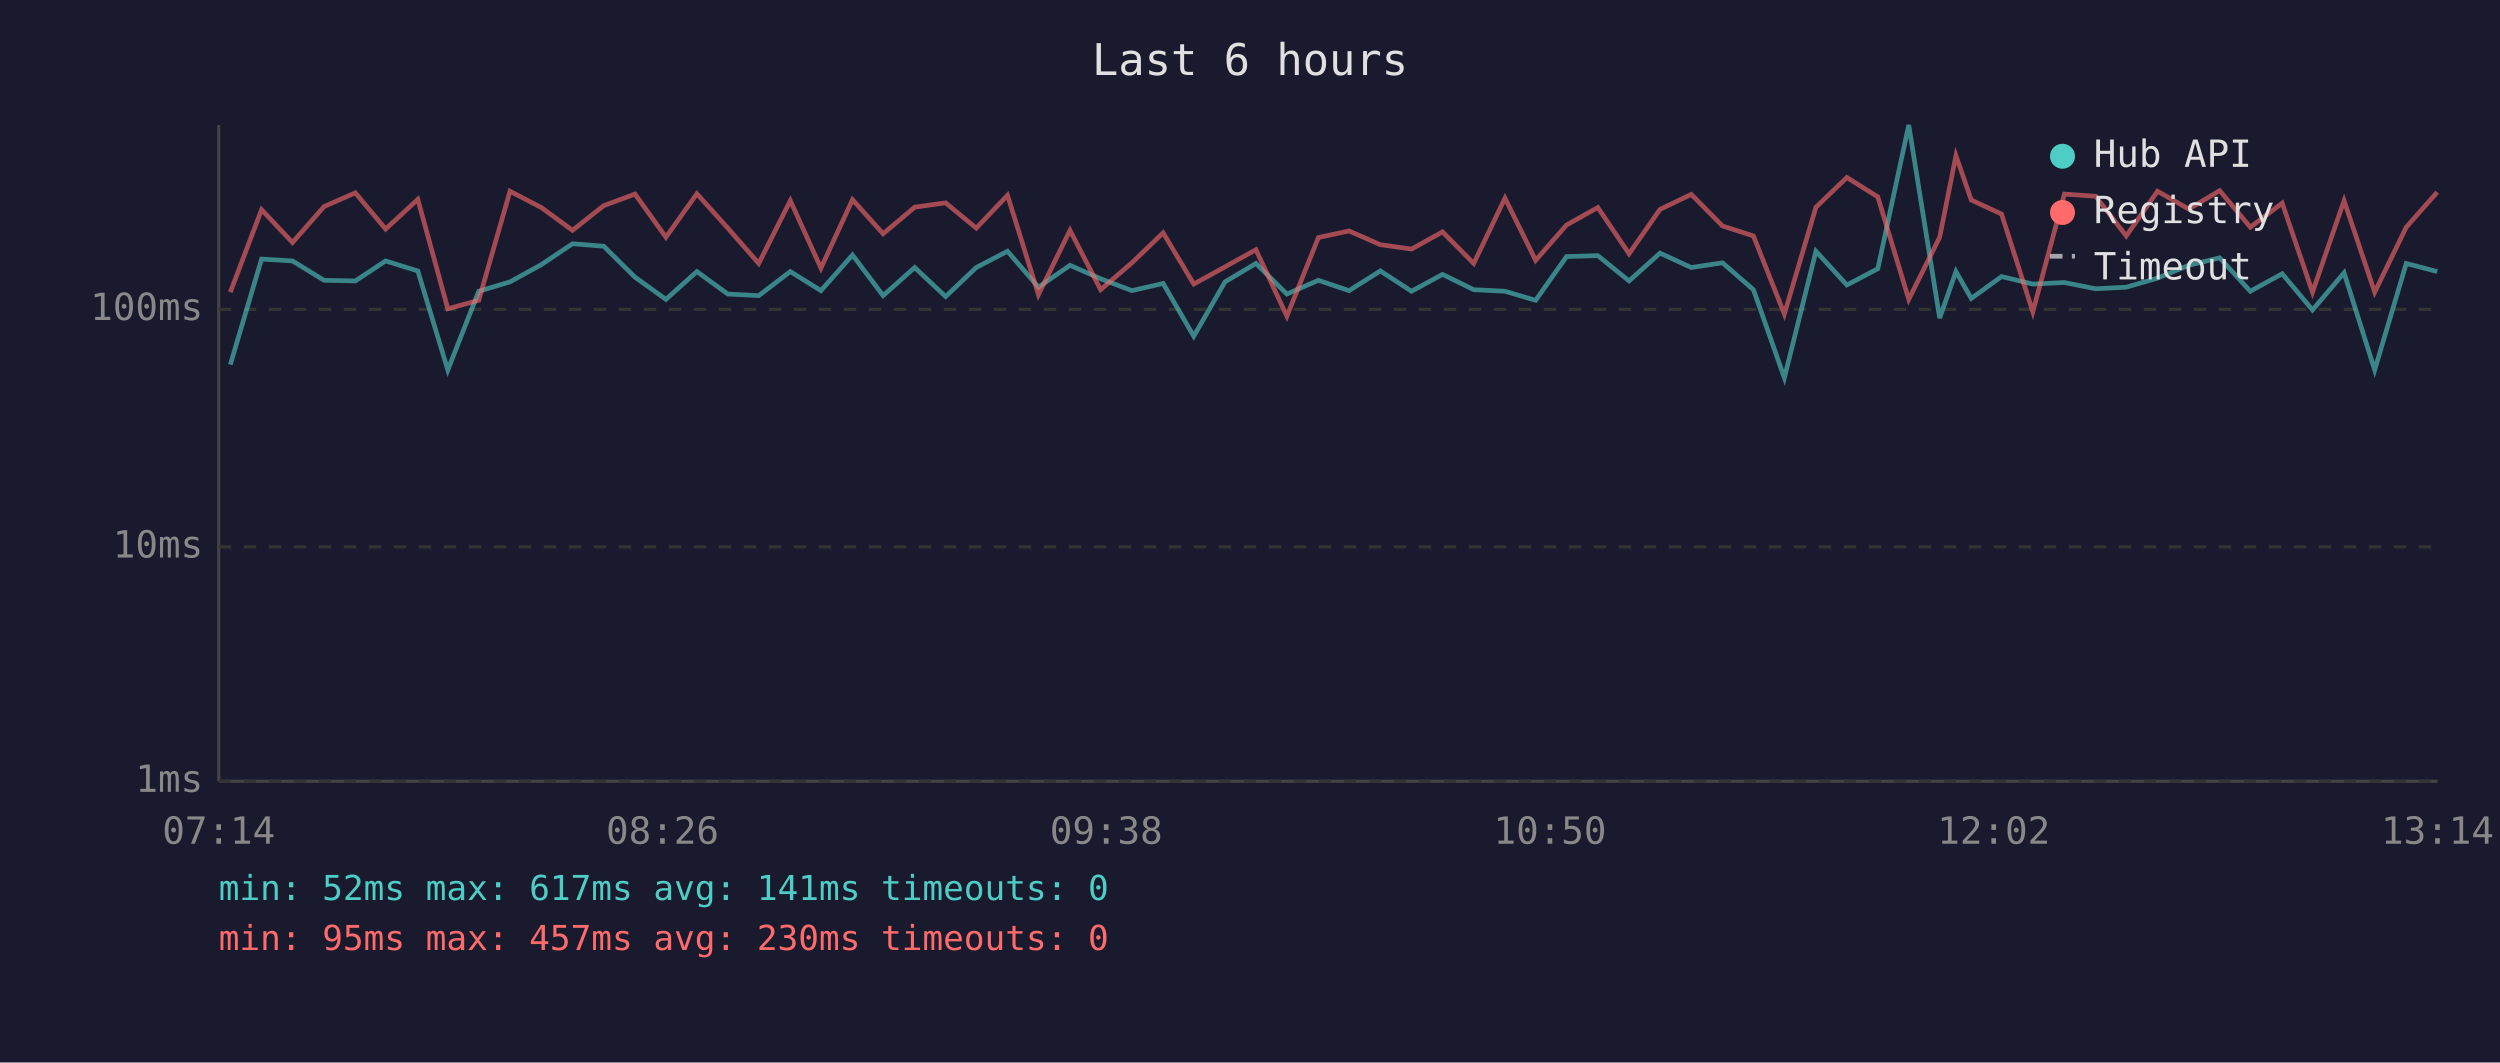
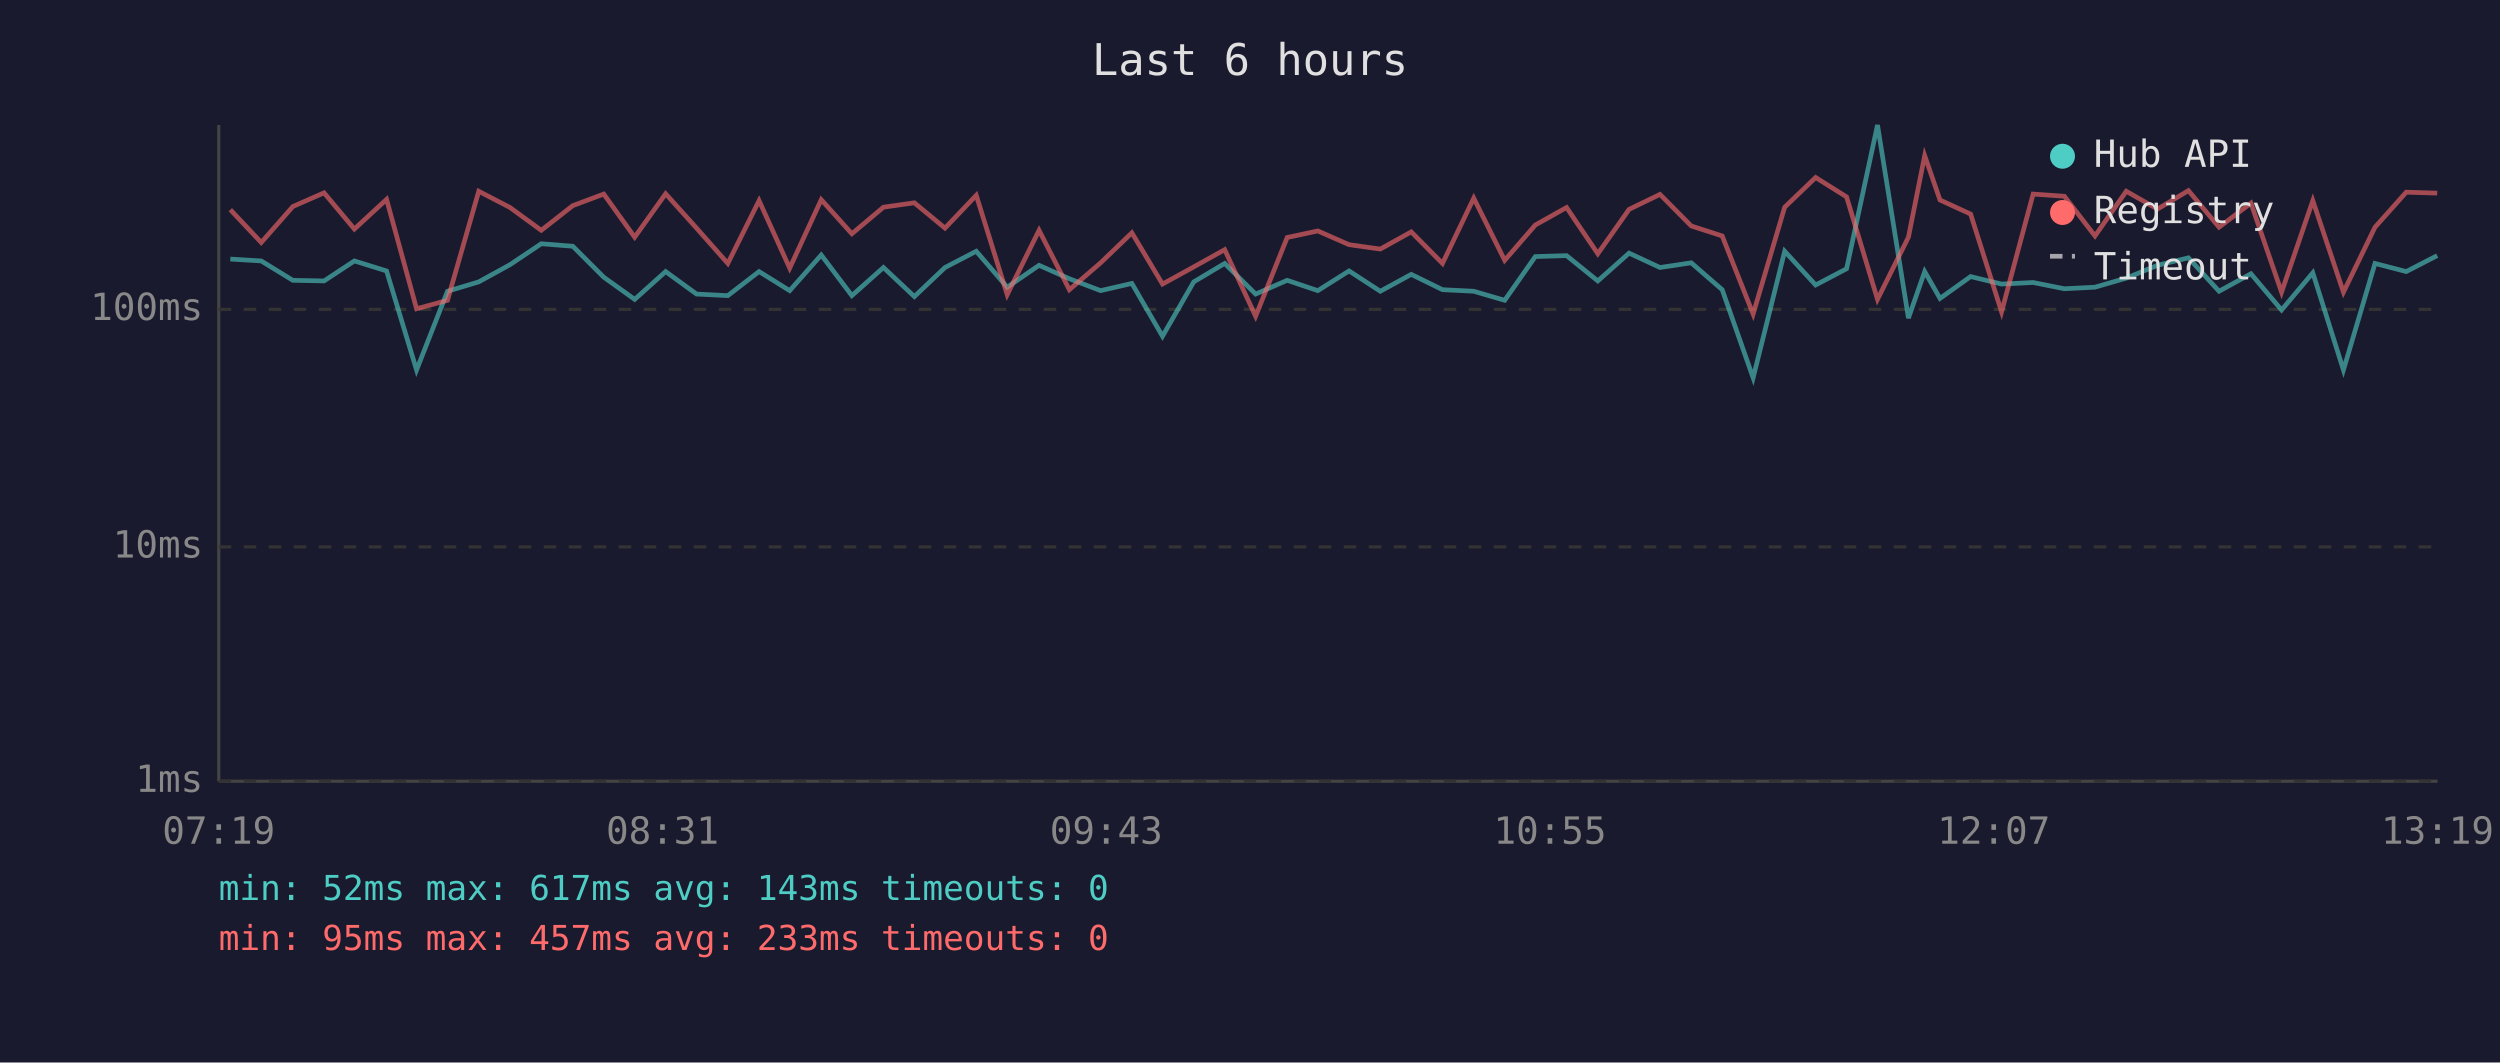
<svg xmlns="http://www.w3.org/2000/svg" viewBox="0 0 800 340" font-family="monospace" font-size="12">
  <rect width="800" height="340" fill="#1a1a2e" />
  <text x="400" y="24" fill="#e0e0e0" font-size="14" text-anchor="middle">Last 6 hours</text>
  <line x1="70" y1="40" x2="70" y2="250" stroke="#444" stroke-width="1" />
  <line x1="70" y1="250" x2="780" y2="250" stroke="#444" stroke-width="1" />
  <line x1="70" y1="250" x2="780" y2="250" stroke="#333" stroke-width="1" stroke-dasharray="4" />
  <text x="65" y="250" fill="#888" text-anchor="end" dominant-baseline="middle">1ms</text>
  <line x1="70" y1="175" x2="780" y2="175" stroke="#333" stroke-width="1" stroke-dasharray="4" />
  <text x="65" y="175" fill="#888" text-anchor="end" dominant-baseline="middle">10ms</text>
  <line x1="70" y1="99" x2="780" y2="99" stroke="#333" stroke-width="1" stroke-dasharray="4" />
  <text x="65" y="99" fill="#888" text-anchor="end" dominant-baseline="middle">100ms</text>
-   <text x="70" y="270" fill="#888" text-anchor="middle">07:14</text>
-   <text x="212" y="270" fill="#888" text-anchor="middle">08:26</text>
-   <text x="354" y="270" fill="#888" text-anchor="middle">09:38</text>
-   <text x="496" y="270" fill="#888" text-anchor="middle">10:50</text>
-   <text x="638" y="270" fill="#888" text-anchor="middle">12:02</text>
-   <text x="780" y="270" fill="#888" text-anchor="middle">13:14</text>
-   <polyline points="73.7,116.7 83.7,82.9 93.6,83.5 103.7,89.7 113.7,89.9 123.4,83.5 133.7,86.7 143.3,118.4 153.2,93.2 163.2,90.2 173.2,84.7 183.2,78.0 193.2,78.8 203.2,88.7 213.1,95.8 223.0,86.9 232.9,94.1 242.8,94.6 252.9,86.9 262.7,93.0 272.8,81.6 282.6,94.6 292.7,85.6 302.6,94.9 312.4,85.6 322.4,80.4 332.3,91.9 342.4,84.9 352.2,89.2 362.2,93.0 372.2,90.7 382.0,107.6 392.0,90.2 401.9,84.3 411.8,94.1 421.9,89.7 431.7,93.0 441.7,86.7 451.7,93.2 461.6,87.8 471.6,92.7 481.6,93.2 491.4,96.1 501.3,82.1 511.3,81.8 521.3,89.9 531.2,81.0 541.2,85.6 551.2,84.1 561.1,92.7 571.0,120.9 581.1,80.4 591.0,91.2 600.9,86.0 610.8,40.0 620.7,101.8 625.9,86.9 630.8,95.5 640.5,88.5 650.5,90.9 660.6,90.4 670.6,92.4 680.4,91.9 690.4,89.0 700.4,84.9 710.3,82.5 720.1,93.2 730.3,87.6 740.0,99.2 750.1,87.3 759.9,118.4 770.0,84.3 779.9,86.9" fill="none" stroke="#4ecdc4" stroke-width="1.5" opacity="0.6" />
-   <polyline points="73.7,93.5 83.7,67.1 93.6,77.6 103.7,66.1 113.7,61.7 123.4,73.3 133.7,63.8 143.3,98.8 153.2,96.1 163.2,61.2 173.2,66.4 183.2,73.7 193.2,65.8 203.2,62.1 213.1,75.9 223.0,62.0 232.9,73.0 242.8,84.3 252.9,64.2 262.7,85.8 272.8,63.9 282.6,74.8 292.7,66.3 302.6,64.9 312.4,73.0 322.4,62.5 332.3,94.3 342.4,73.7 352.2,92.7 362.2,84.1 372.2,74.5 382.0,90.9 392.0,85.4 401.9,79.9 411.8,101.2 421.9,76.0 431.7,73.9 441.7,78.3 451.7,79.7 461.6,74.2 471.6,84.3 481.6,63.4 491.4,83.3 501.3,72.0 511.3,66.4 521.3,81.2 531.2,67.0 541.2,62.2 551.2,72.3 561.1,75.5 571.0,100.5 581.1,66.3 591.0,56.8 600.9,63.0 610.8,95.8 620.7,75.9 625.9,49.8 630.8,64.0 640.5,68.5 650.5,99.8 660.6,62.1 670.6,62.8 680.4,75.5 690.4,61.2 700.4,66.9 710.3,61.0 720.1,72.7 730.3,65.0 740.0,93.5 750.1,64.2 759.9,93.5 770.0,72.7 779.9,61.5" fill="none" stroke="#ff6b6b" stroke-width="1.5" opacity="0.6" />
+   <text x="70" y="270" fill="#888" text-anchor="middle">07:19</text>
+   <text x="212" y="270" fill="#888" text-anchor="middle">08:31</text>
+   <text x="354" y="270" fill="#888" text-anchor="middle">09:43</text>
+   <text x="496" y="270" fill="#888" text-anchor="middle">10:55</text>
+   <text x="638" y="270" fill="#888" text-anchor="middle">12:07</text>
+   <text x="780" y="270" fill="#888" text-anchor="middle">13:19</text>
+   <polyline points="73.7,82.9 83.6,83.5 93.7,89.7 103.7,89.9 113.4,83.5 123.7,86.7 133.3,118.4 143.2,93.2 153.2,90.2 163.2,84.7 173.2,78.0 183.3,78.8 193.2,88.7 203.1,95.8 213.0,86.9 222.9,94.1 232.9,94.6 242.9,86.9 252.7,93.0 262.8,81.6 272.6,94.6 282.7,85.6 292.6,94.9 302.4,85.6 312.4,80.4 322.3,91.9 332.5,84.9 342.2,89.2 352.2,93.0 362.2,90.7 372.0,107.6 382.0,90.2 391.9,84.3 401.8,94.1 411.9,89.7 421.7,93.0 431.7,86.7 441.7,93.2 451.6,87.8 461.6,92.7 471.6,93.2 481.5,96.1 491.3,82.1 501.3,81.8 511.3,89.9 521.3,81.0 531.2,85.6 541.2,84.1 551.1,92.7 561.0,120.9 571.1,80.4 581.0,91.2 590.9,86.0 600.8,40.0 610.7,101.8 615.9,86.9 620.8,95.5 630.6,88.5 640.5,90.9 650.6,90.4 660.6,92.4 670.4,91.9 680.4,89.0 690.4,84.9 700.3,82.5 710.1,93.2 720.3,87.6 730.1,99.2 740.1,87.3 749.9,118.4 760.0,84.3 770.0,86.9 779.9,81.8" fill="none" stroke="#4ecdc4" stroke-width="1.5" opacity="0.6" />
+   <polyline points="73.7,67.1 83.6,77.6 93.7,66.1 103.7,61.7 113.4,73.3 123.7,63.8 133.3,98.8 143.2,96.1 153.2,61.2 163.2,66.4 173.2,73.7 183.3,65.8 193.2,62.1 203.1,75.9 213.0,62.0 222.9,73.0 232.9,84.3 242.9,64.2 252.7,85.8 262.8,63.9 272.6,74.8 282.7,66.3 292.6,64.9 302.4,73.0 312.4,62.5 322.3,94.3 332.5,73.7 342.2,92.7 352.2,84.1 362.2,74.5 372.0,90.9 382.0,85.4 391.9,79.9 401.8,101.2 411.9,76.0 421.7,73.9 431.7,78.3 441.7,79.7 451.6,74.2 461.6,84.3 471.6,63.4 481.5,83.3 491.3,72.0 501.3,66.4 511.3,81.2 521.3,67.0 531.2,62.2 541.2,72.3 551.1,75.5 561.0,100.5 571.1,66.3 581.0,56.8 590.9,63.0 600.8,95.8 610.7,75.9 615.9,49.8 620.8,64.0 630.6,68.5 640.5,99.8 650.6,62.1 660.6,62.8 670.4,75.5 680.4,61.2 690.4,66.9 700.3,61.0 710.1,72.7 720.3,65.0 730.1,93.5 740.1,64.2 749.9,93.5 760.0,72.7 770.0,61.5 779.9,61.8" fill="none" stroke="#ff6b6b" stroke-width="1.5" opacity="0.6" />
  <circle cx="660" cy="50" r="4" fill="#4ecdc4" />
  <text x="670" y="50" fill="#e0e0e0" dominant-baseline="middle">Hub API</text>
  <circle cx="660" cy="68" r="4" fill="#ff6b6b" />
  <text x="670" y="68" fill="#e0e0e0" dominant-baseline="middle">Registry</text>
  <line x1="656" y1="82" x2="664" y2="82" stroke="#e0e0e0" stroke-width="1.5" stroke-dasharray="4,3" opacity="0.7" />
  <text x="670" y="86" fill="#e0e0e0" dominant-baseline="middle">Timeout</text>
-   <text x="70" y="288" fill="#4ecdc4" font-size="11">min: 52ms  max: 617ms  avg: 141ms  timeouts: 0</text>
-   <text x="70" y="304" fill="#ff6b6b" font-size="11">min: 95ms  max: 457ms  avg: 230ms  timeouts: 0</text>
+   <text x="70" y="288" fill="#4ecdc4" font-size="11">min: 52ms  max: 617ms  avg: 143ms  timeouts: 0</text>
+   <text x="70" y="304" fill="#ff6b6b" font-size="11">min: 95ms  max: 457ms  avg: 233ms  timeouts: 0</text>
</svg>
